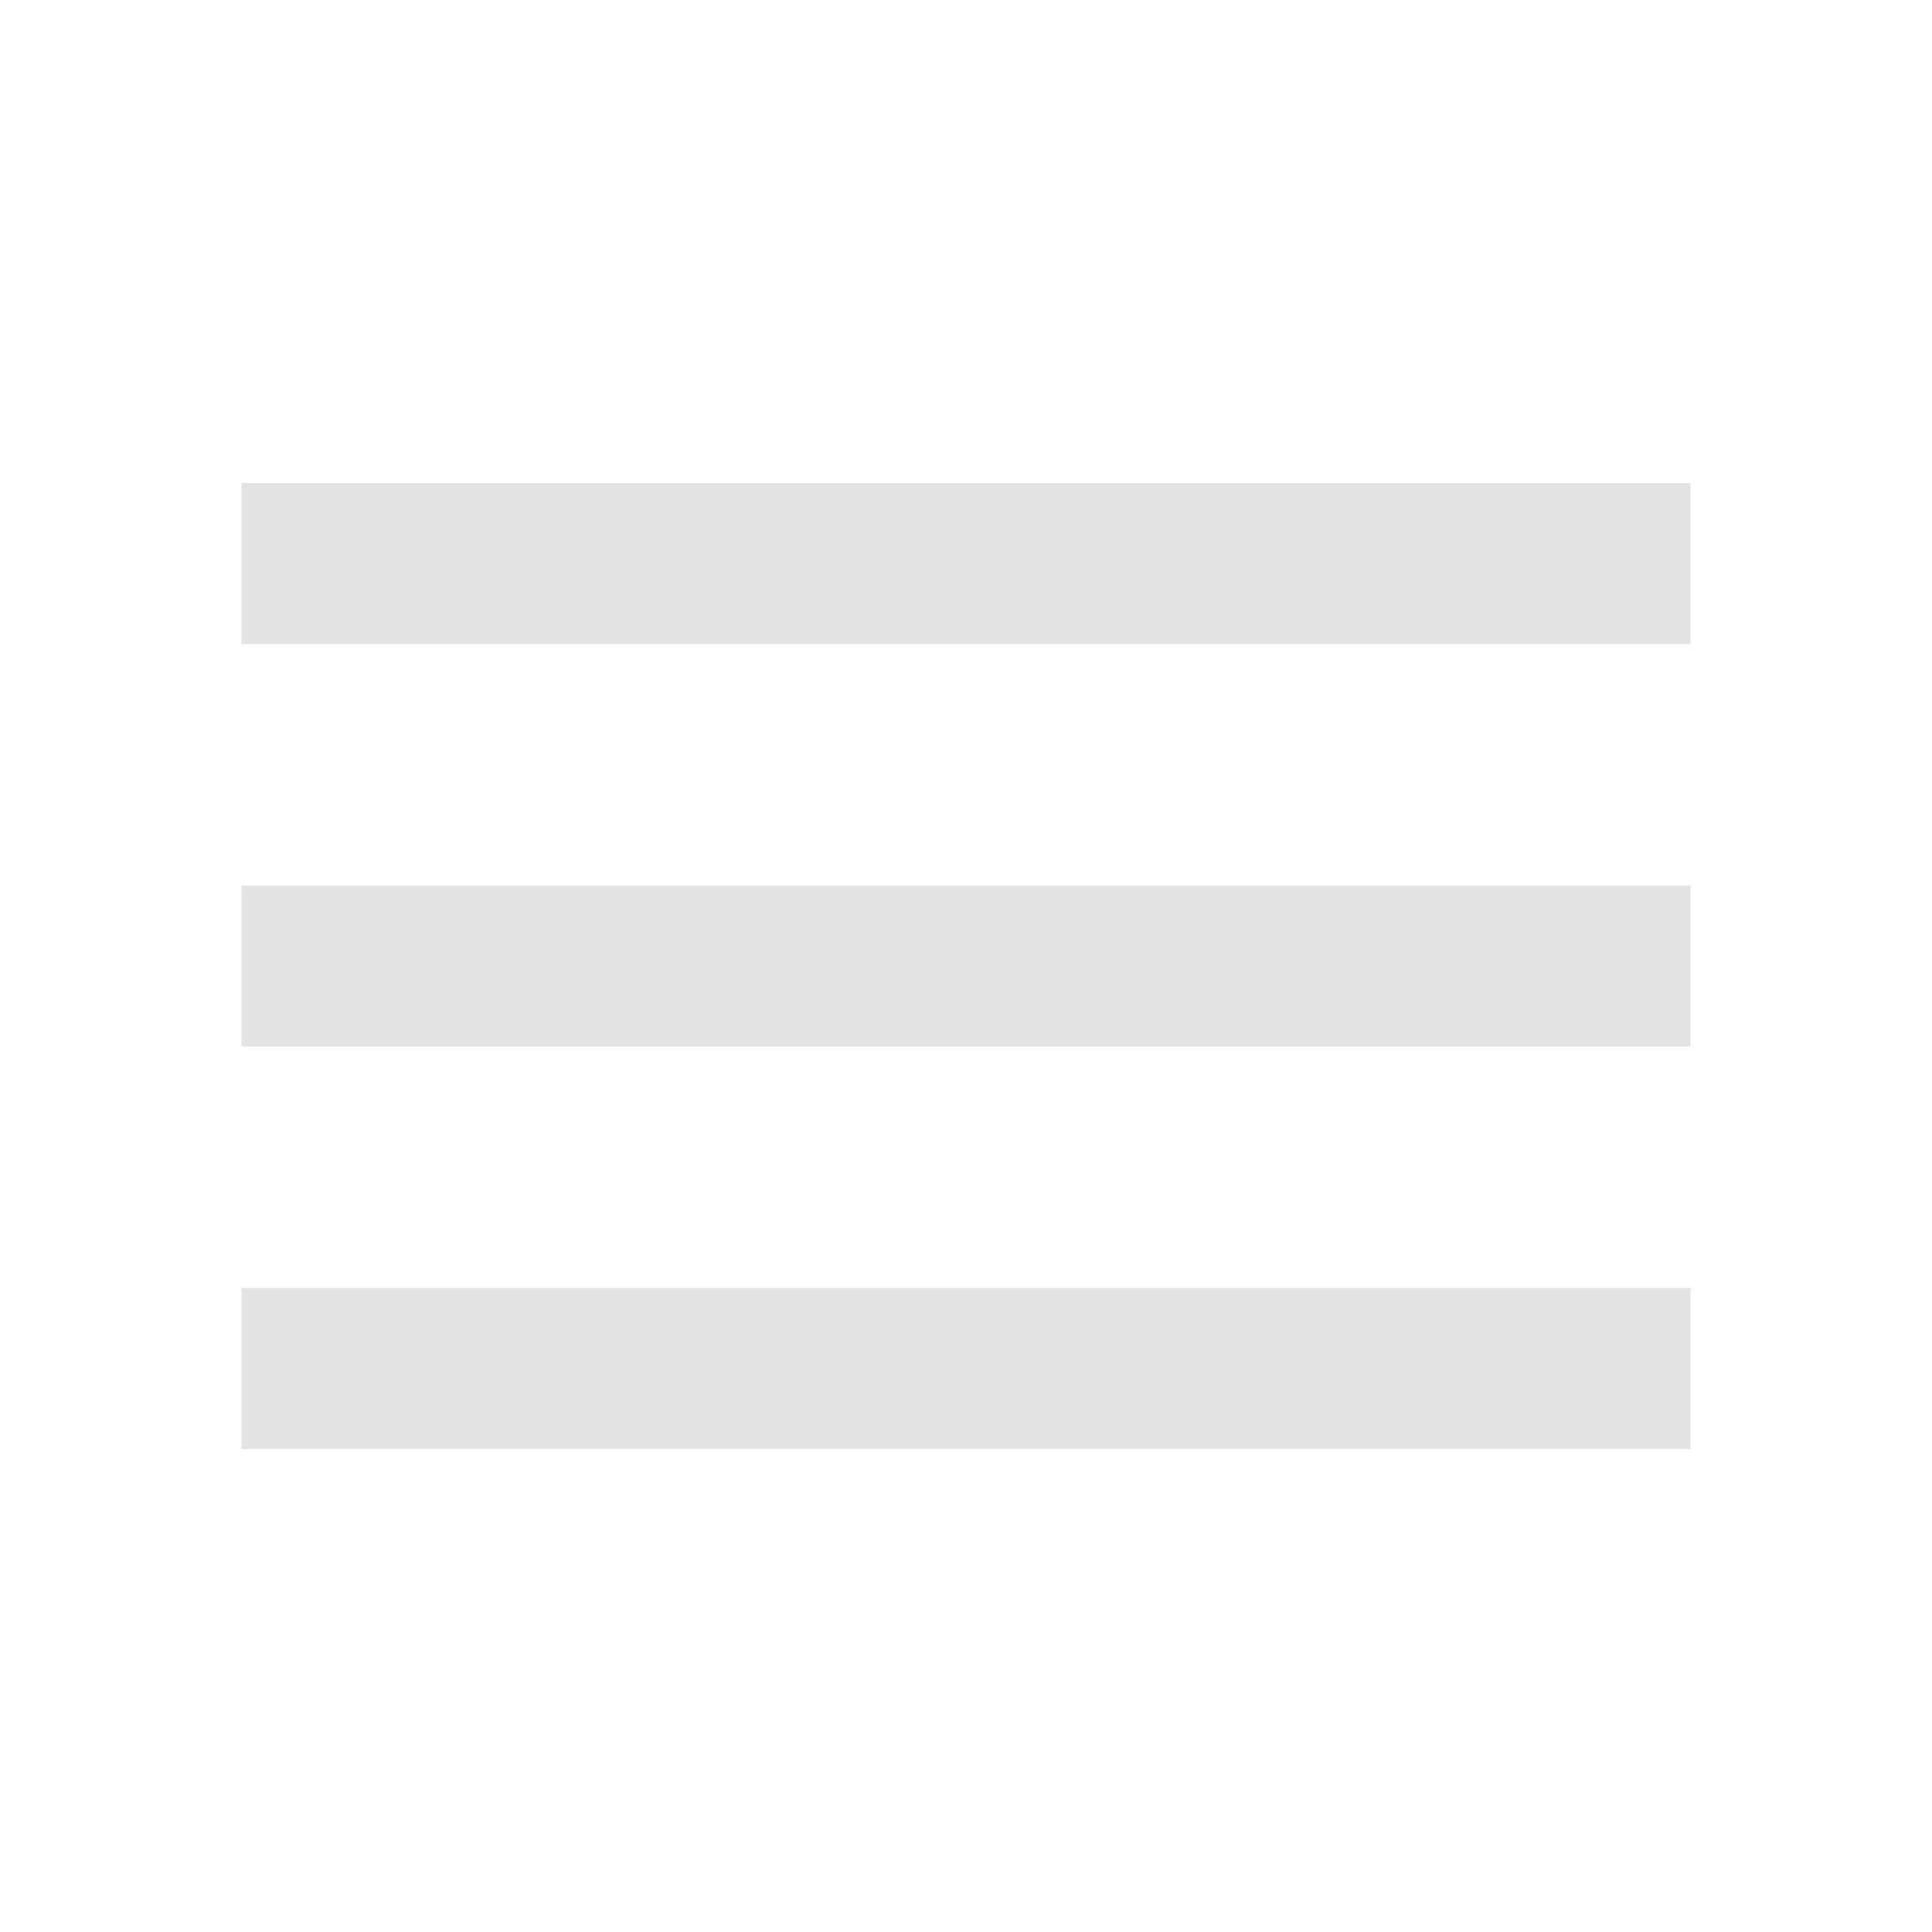
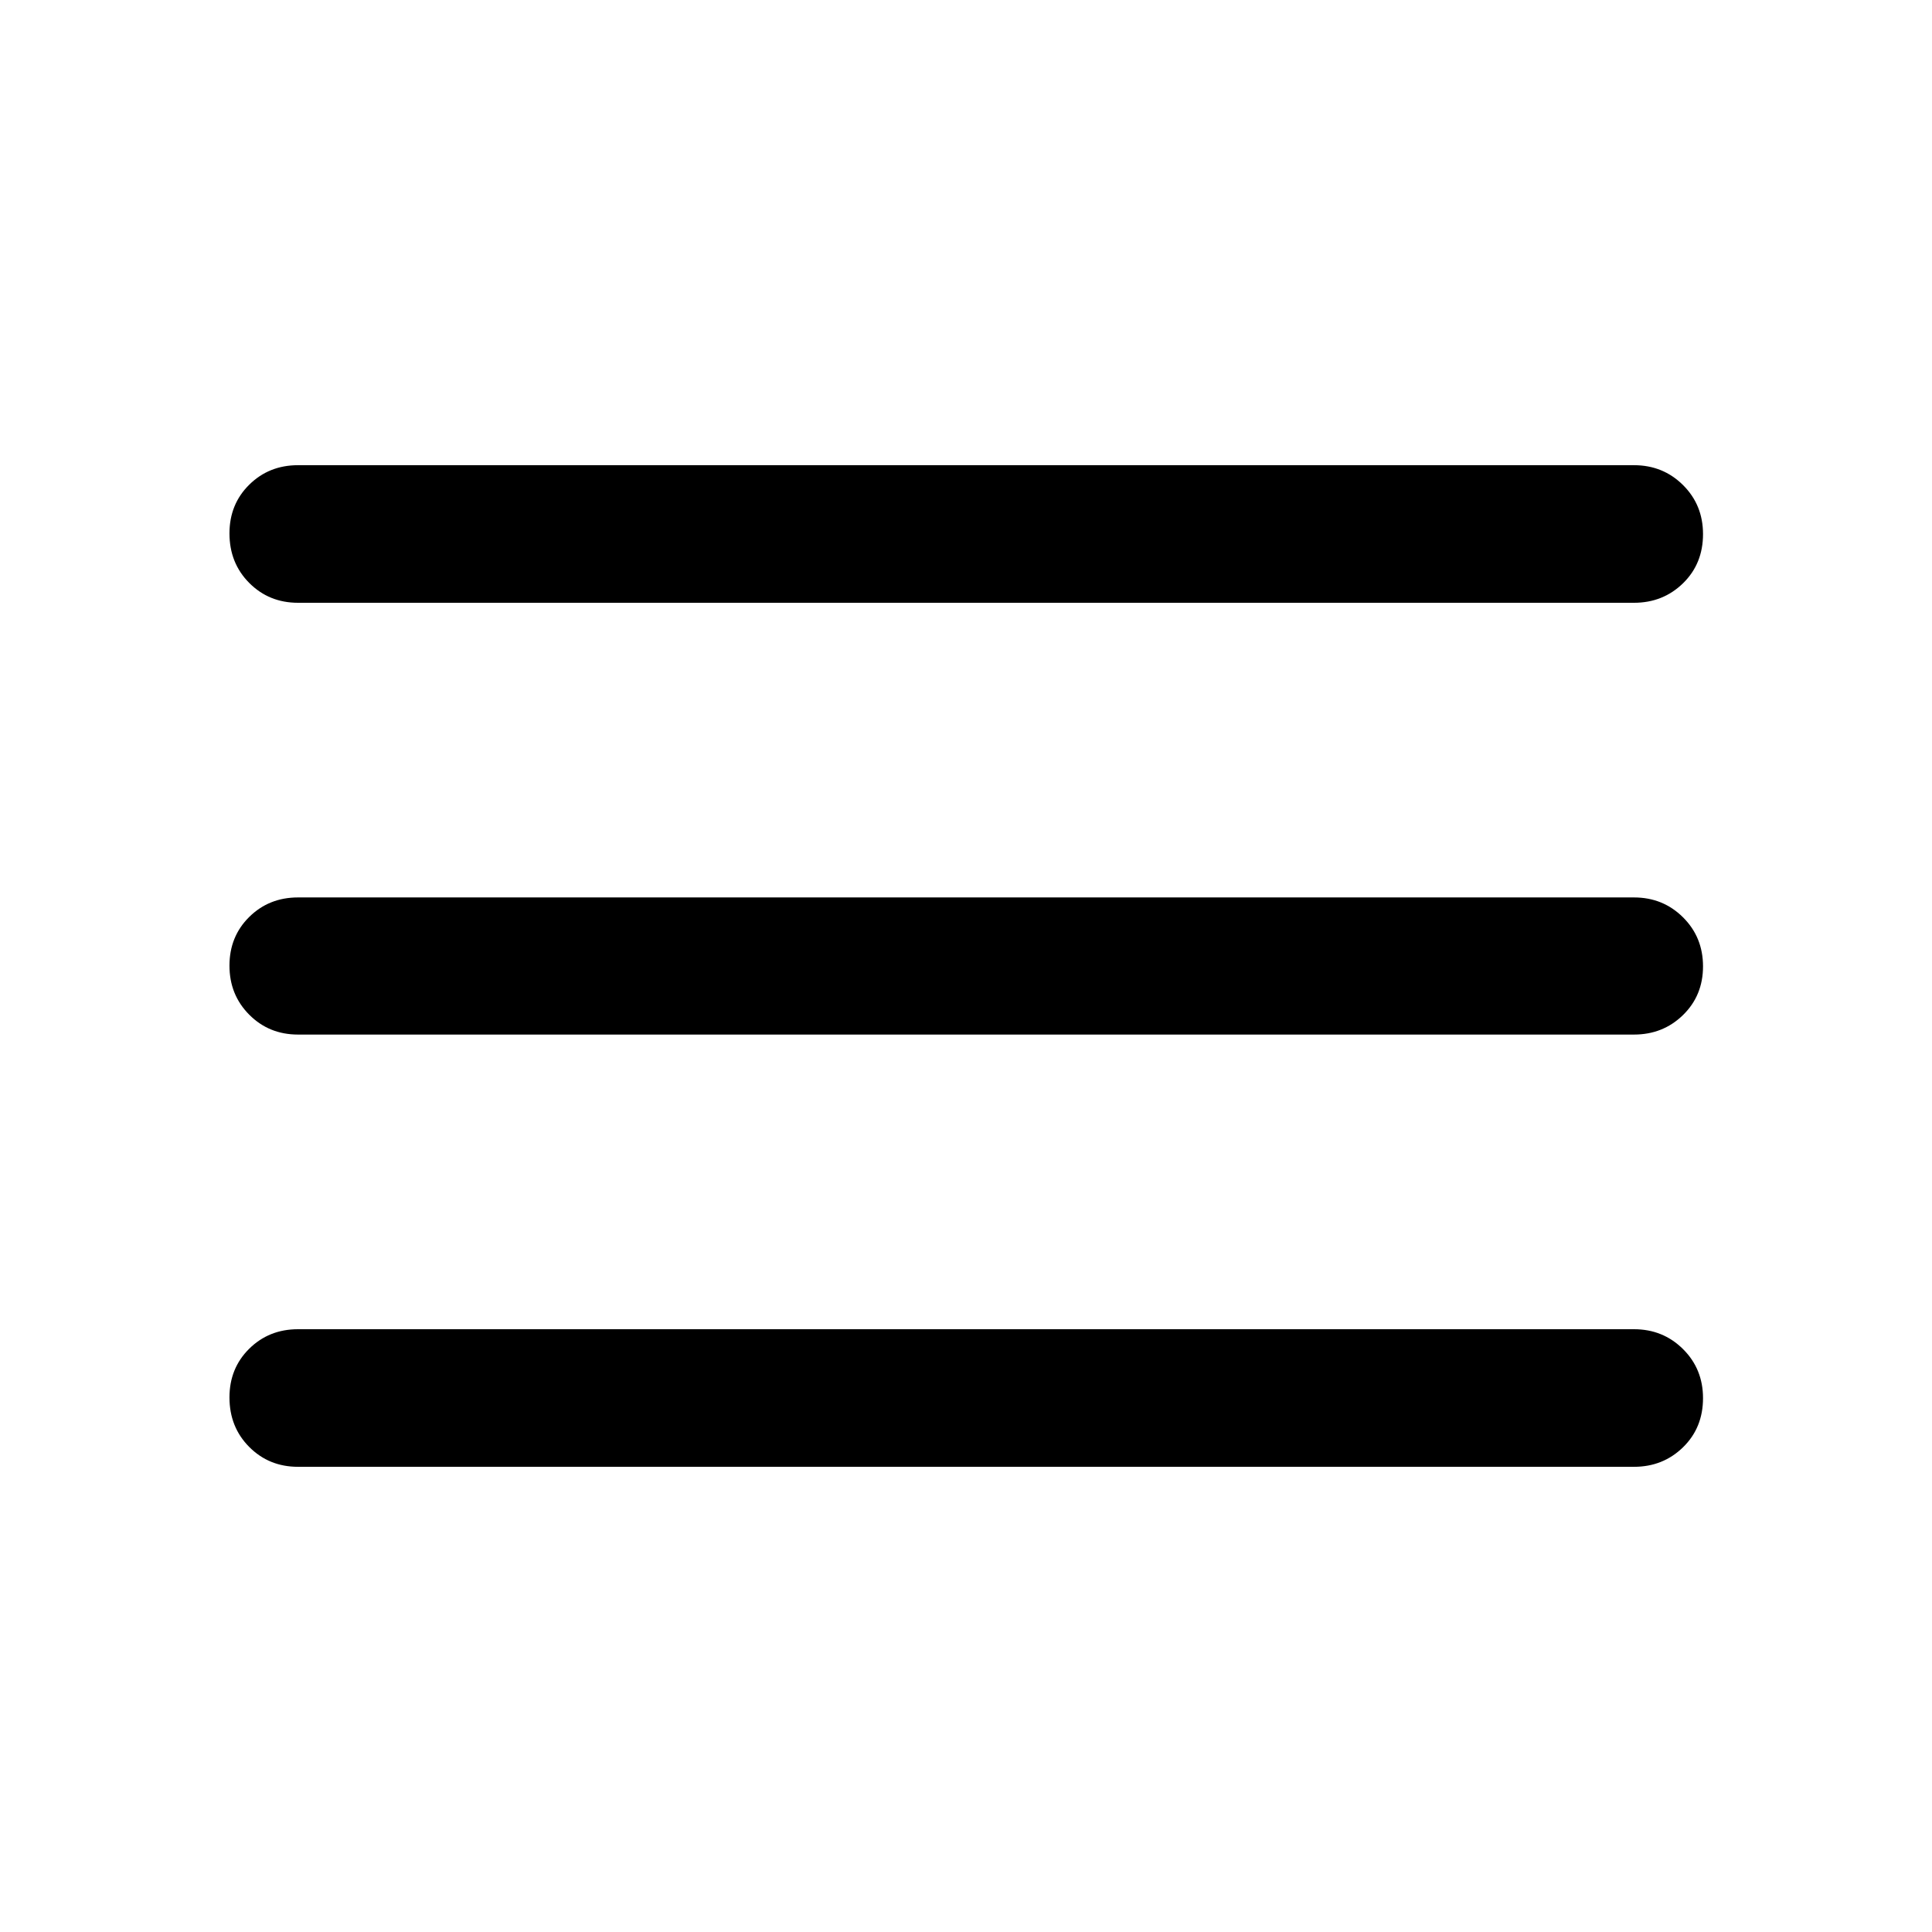
- <svg xmlns="http://www.w3.org/2000/svg" height="24px" viewBox="0 -960 960 960" width="24px" fill="#e3e3e3">
-   <path d="M120-240v-80h720v80H120Zm0-200v-80h720v80H120Zm0-200v-80h720v80H120Z" />
+ <svg xmlns="http://www.w3.org/2000/svg" height="24px" viewBox="0 -960 960 960" width="24px" fill="#000000">
+   <path d="M148.09-231.15q-14.43 0-24.25-9.87t-9.82-24.61q0-14.5 9.82-24.2 9.82-9.69 24.25-9.69h663.82q14.43 0 24.37 9.87 9.94 9.87 9.94 24.37 0 14.74-9.94 24.43-9.94 9.7-24.37 9.7H148.09Zm0-214.78q-14.43 0-24.25-9.88-9.82-9.87-9.82-24.37 0-14.49 9.82-24.19 9.82-9.7 24.25-9.7h663.82q14.43 0 24.37 9.88 9.94 9.87 9.94 24.37 0 14.49-9.94 24.19-9.94 9.7-24.37 9.7H148.09Zm0-214.55q-14.43 0-24.25-9.87t-9.82-24.61q0-14.5 9.82-24.19 9.82-9.7 24.25-9.7h663.82q14.43 0 24.37 9.87 9.94 9.87 9.94 24.37 0 14.74-9.94 24.44-9.94 9.69-24.37 9.69H148.09Z" />
</svg>
